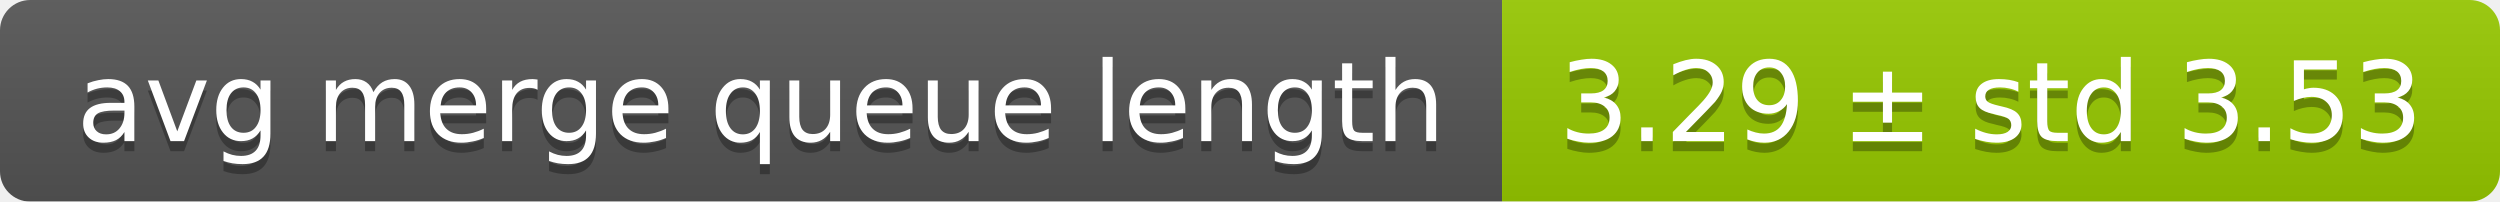
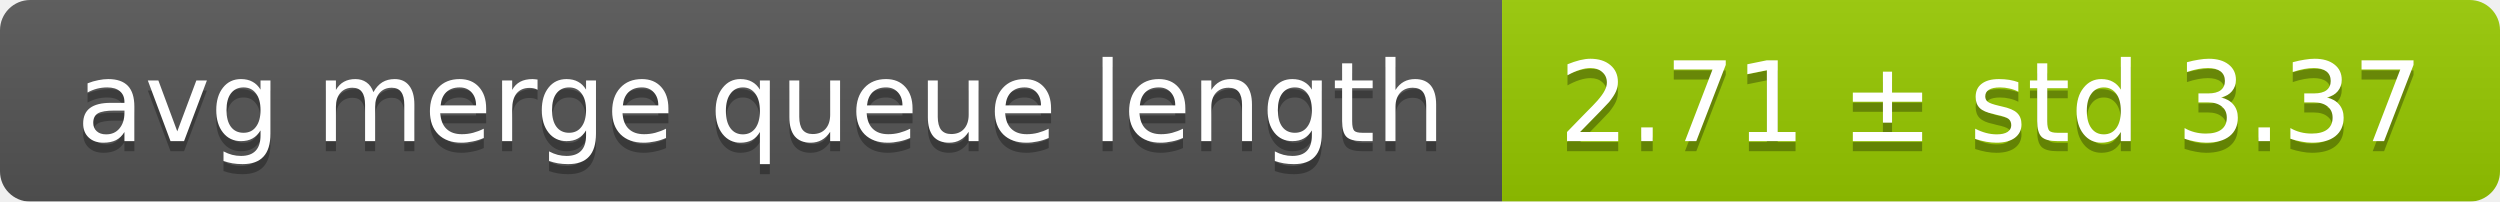
<svg xmlns="http://www.w3.org/2000/svg" width="248" height="20">
  <linearGradient id="smooth" x2="0" y2="100%">
    <stop offset="0" stop-color="#bbb" stop-opacity=".1" />
    <stop offset="1" stop-opacity=".1" />
  </linearGradient>
  <mask id="round">
    <rect width="248" height="20" rx="3" fill="#fff" />
  </mask>
  <g mask="url(#round)">
    <rect width="149" height="20" fill="#555" />
    <rect x="149" width="99" height="20" fill="#97ca00" />
    <rect width="248" height="20" fill="url(#smooth)" />
  </g>
  <g fill="#fff" text-anchor="middle" font-family="DejaVu Sans,Verdana,Geneva,sans-serif" font-size="11">
    <text x="75.5" y="15" fill="#010101" fill-opacity=".3">avg merge queue length</text>
    <text x="75.5" y="14">avg merge queue length</text>
-     <text x="197.5" y="15" fill="#010101" fill-opacity=".3">3.29 ± std 3.53</text>
-     <text x="197.5" y="14">3.29 ± std 3.53</text>
+     <text x="197.5" y="15" fill="#010101" fill-opacity=".3">2.71 ± std 3.37</text>
+     <text x="197.5" y="14">2.71 ± std 3.37</text>
  </g>
</svg>
